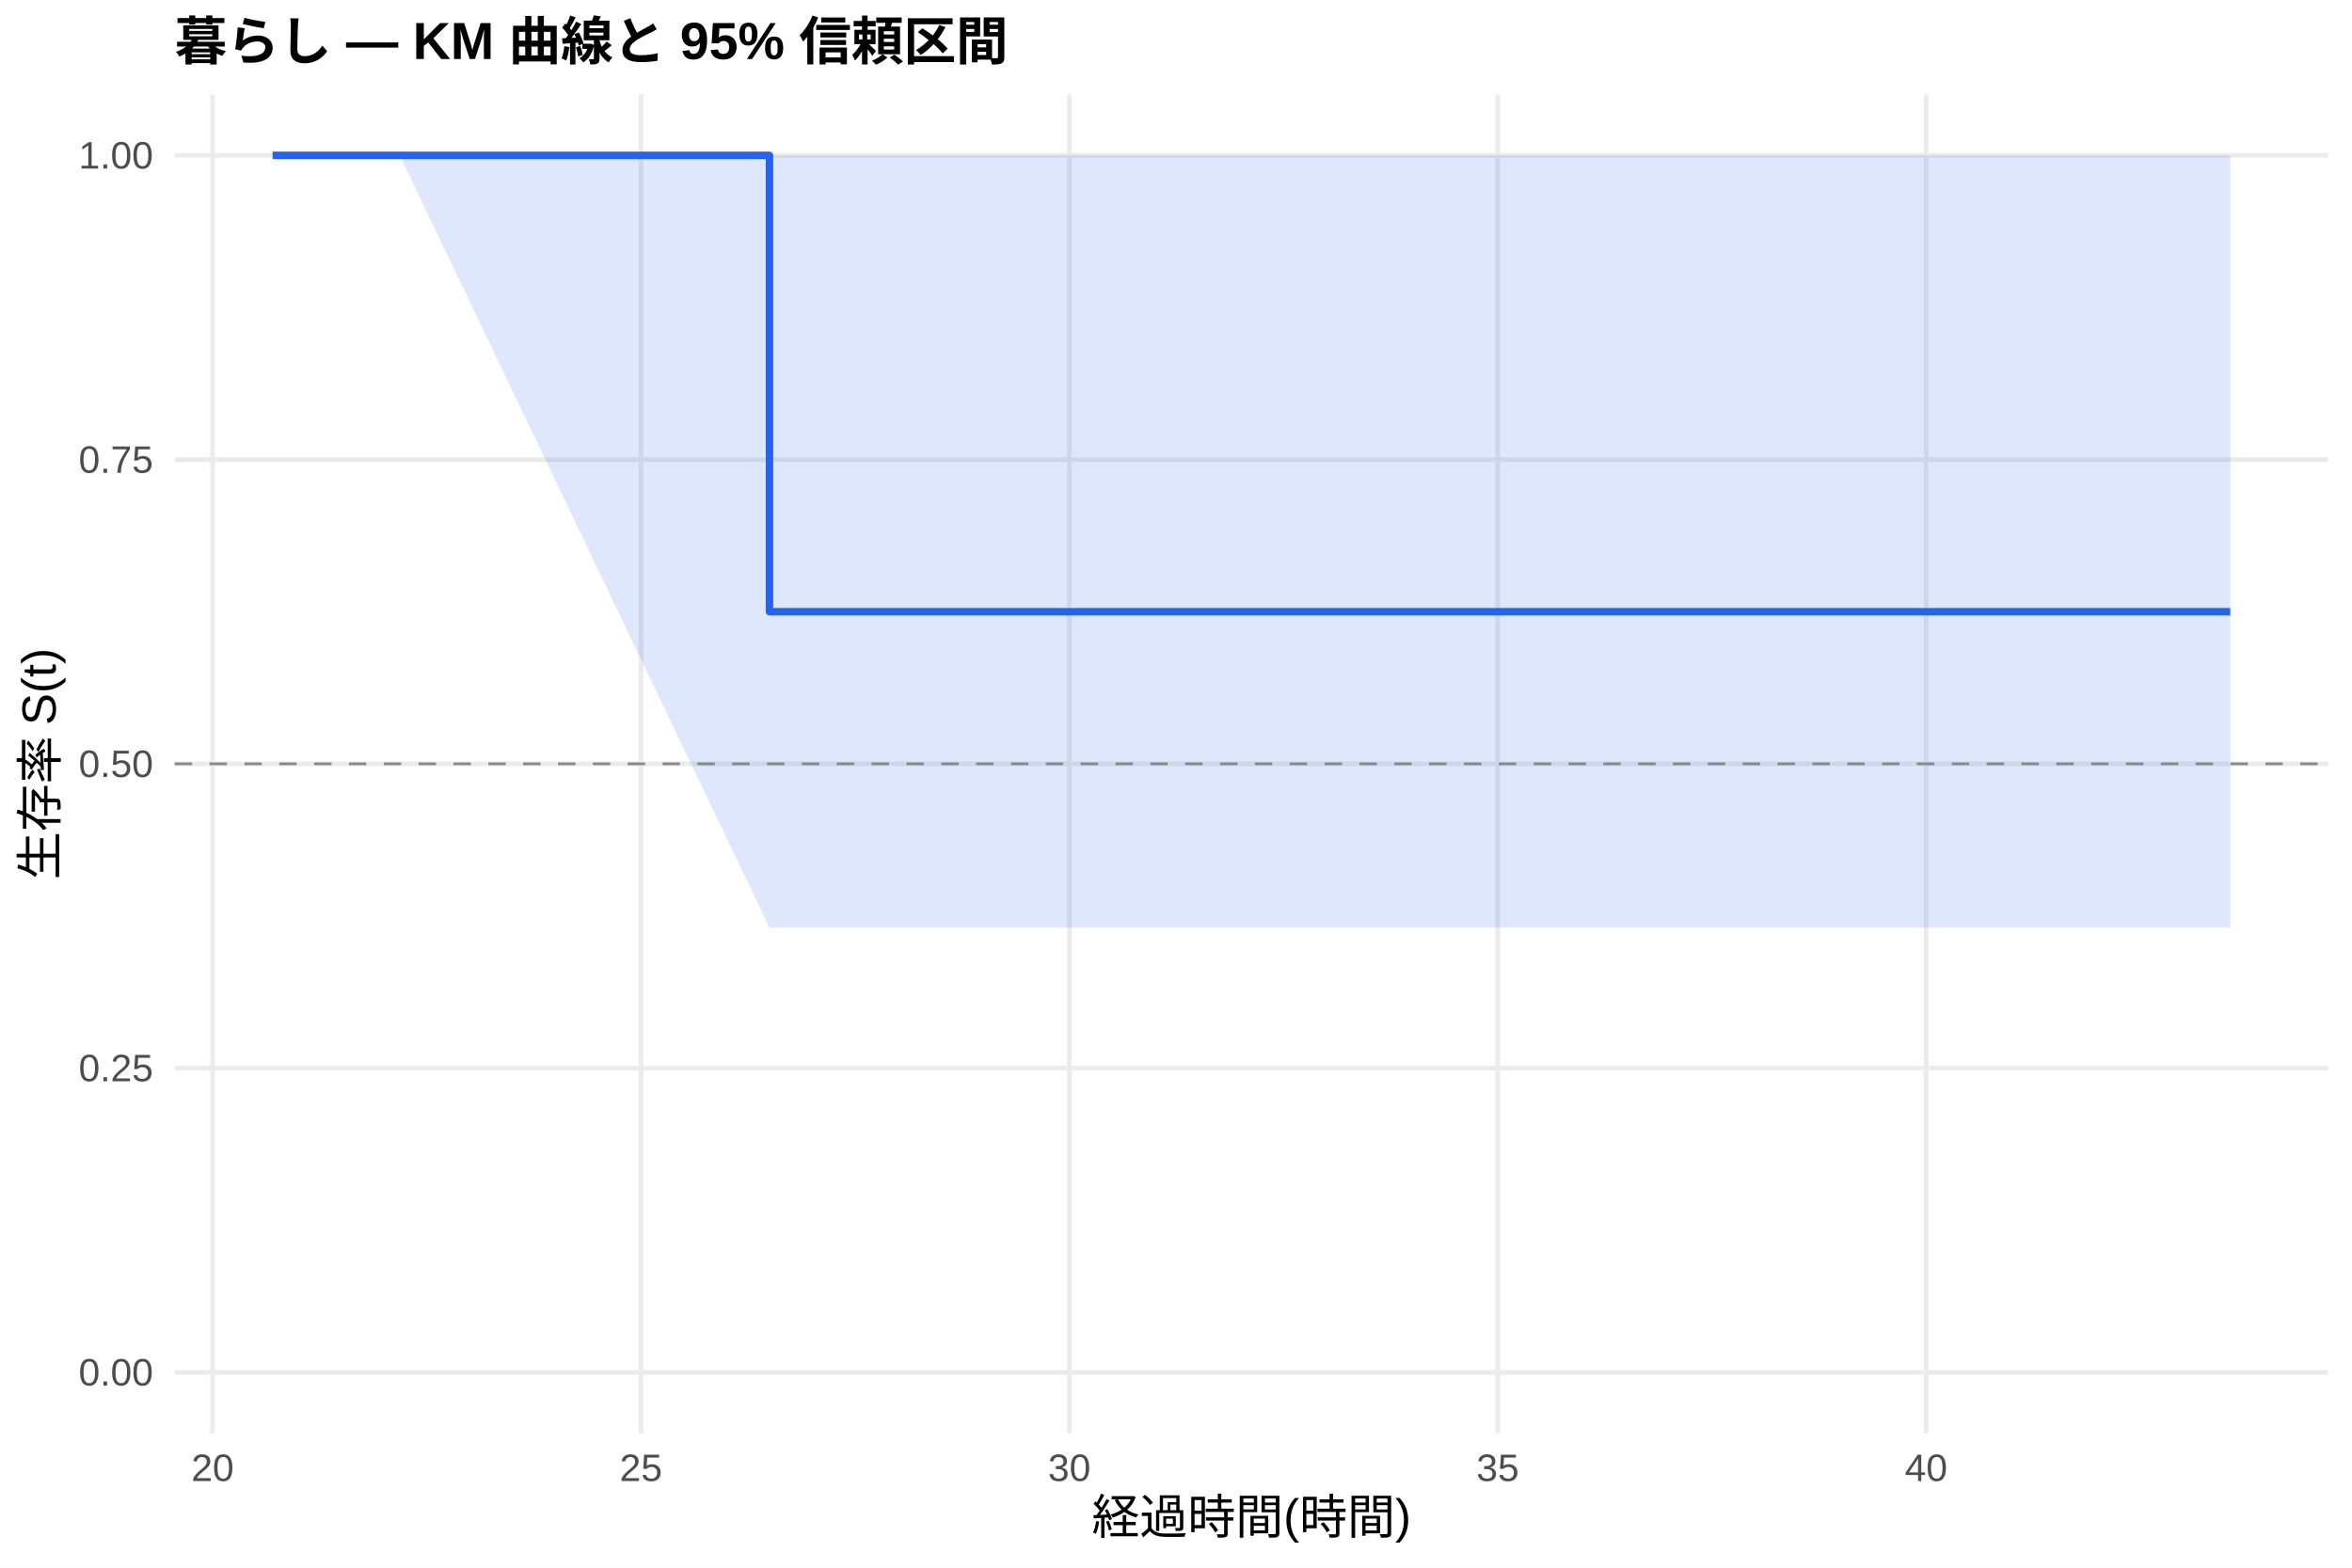
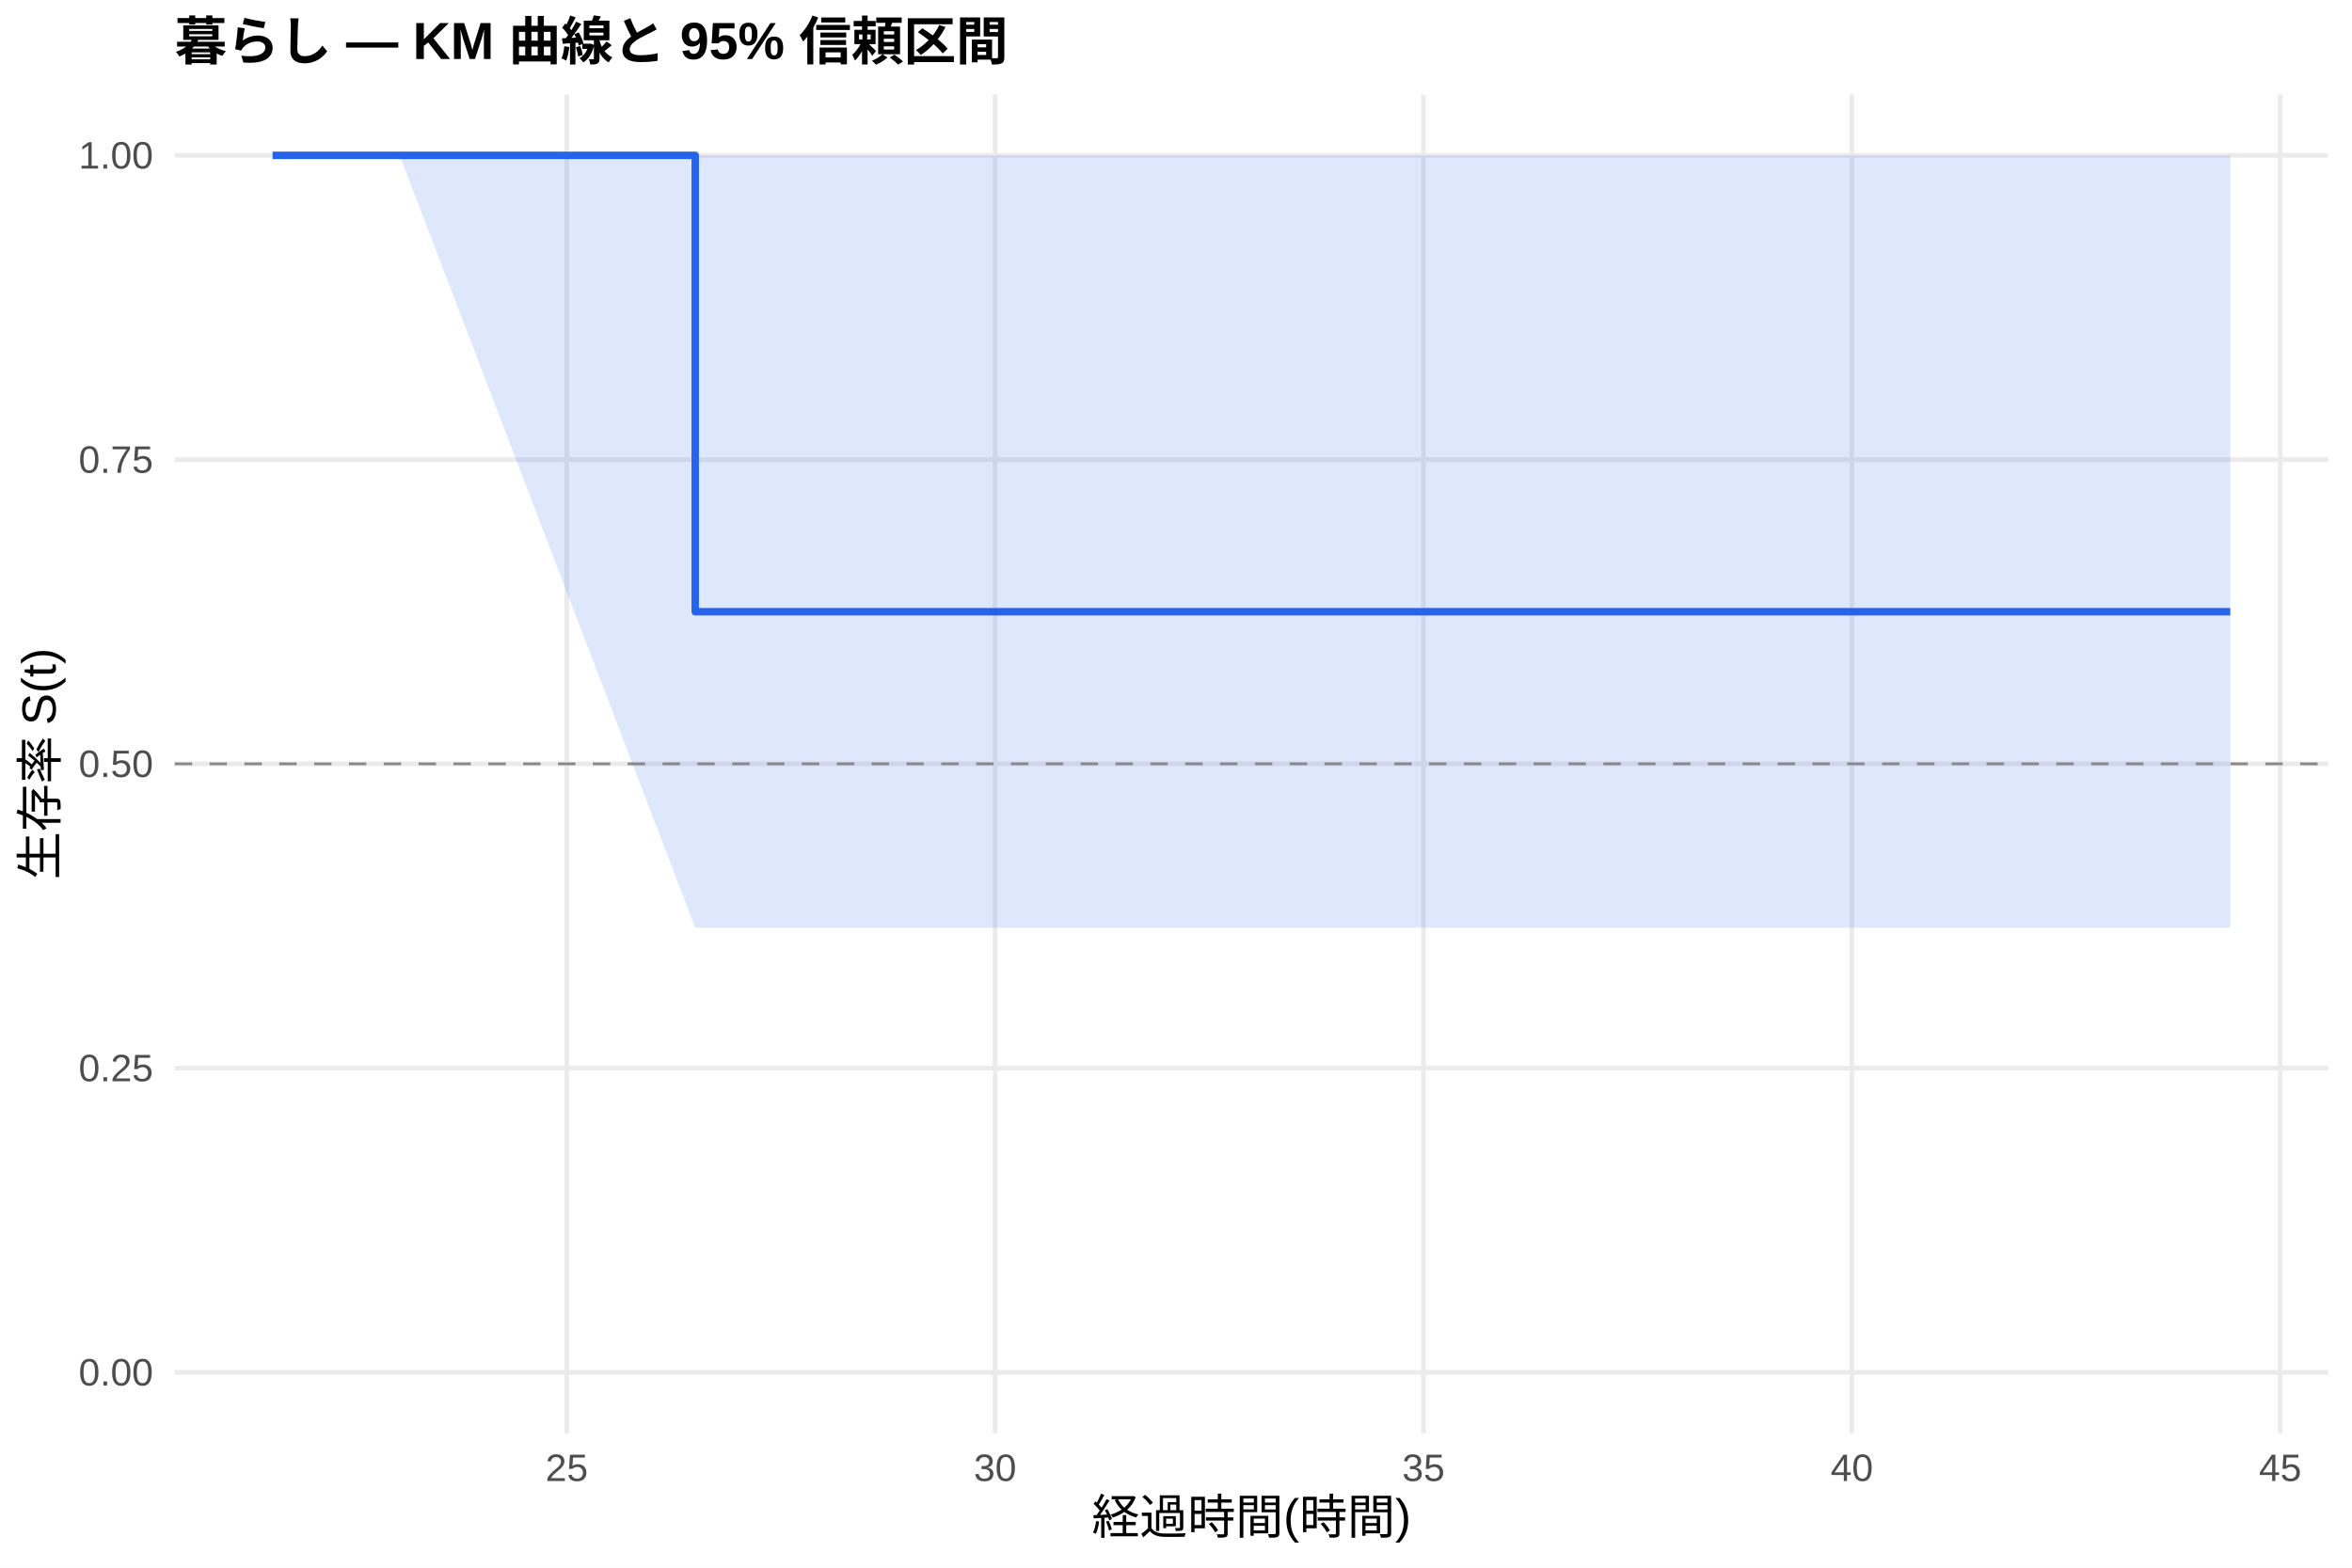
<svg xmlns="http://www.w3.org/2000/svg" width="540.00pt" height="360.00pt" viewBox="0 0 540.00 360.00">
  <g class="svglite">
    <defs>
      <style type="text/css">
    .svglite line, .svglite polyline, .svglite polygon, .svglite path, .svglite rect, .svglite circle {
      fill: none;
      stroke: #000000;
      stroke-linecap: round;
      stroke-linejoin: round;
      stroke-miterlimit: 10.00;
    }
    .svglite text {
      white-space: pre;
    }
    .svglite g.glyphgroup path {
      fill: inherit;
      stroke: none;
    }
  </style>
    </defs>
    <rect width="100%" height="100%" style="stroke: none; fill: #FFFFFF;" />
    <defs>
      <clipPath id="cpMC4wMHw1NDAuMDB8MC4wMHwzNjAuMDA=">
        <rect x="0.00" y="0.00" width="540.00" height="360.00" />
      </clipPath>
    </defs>
    <g clip-path="url(#cpMC4wMHw1NDAuMDB8MC4wMHwzNjAuMDA=)">
      <rect x="0" y="0.00" width="540.00" height="360.00" style="stroke-width: 1.07; stroke: none; fill: #FFFFFF;" />
    </g>
    <defs>
      <clipPath id="cpNDAuMTF8NTM0LjUyfDIxLjcxfDMyOS4xMg==">
        <rect x="40.11" y="21.71" width="494.41" height="307.41" />
      </clipPath>
    </defs>
    <g clip-path="url(#cpNDAuMTF8NTM0LjUyfDIxLjcxfDMyOS4xMg==)">
      <polyline points="40.11,315.14 534.52,315.14 " style="stroke-width: 1.07; stroke: #EBEBEB; stroke-linecap: butt;" />
      <polyline points="40.11,245.28 534.52,245.28 " style="stroke-width: 1.07; stroke: #EBEBEB; stroke-linecap: butt;" />
      <polyline points="40.11,175.41 534.52,175.41 " style="stroke-width: 1.07; stroke: #EBEBEB; stroke-linecap: butt;" />
      <polyline points="40.11,105.55 534.52,105.55 " style="stroke-width: 1.07; stroke: #EBEBEB; stroke-linecap: butt;" />
      <polyline points="40.11,35.68 534.52,35.68 " style="stroke-width: 1.07; stroke: #EBEBEB; stroke-linecap: butt;" />
-       <polyline points="48.81,329.12 48.81,21.71 " style="stroke-width: 1.07; stroke: #EBEBEB; stroke-linecap: butt;" />
-       <polyline points="147.16,329.12 147.16,21.71 " style="stroke-width: 1.07; stroke: #EBEBEB; stroke-linecap: butt;" />
-       <polyline points="245.52,329.12 245.52,21.71 " style="stroke-width: 1.07; stroke: #EBEBEB; stroke-linecap: butt;" />
-       <polyline points="343.87,329.12 343.87,21.71 " style="stroke-width: 1.07; stroke: #EBEBEB; stroke-linecap: butt;" />
-       <polyline points="442.22,329.12 442.22,21.71 " style="stroke-width: 1.07; stroke: #EBEBEB; stroke-linecap: butt;" />
-       <polygon points="62.58,35.68 91.76,35.68 176.67,35.68 512.05,35.68 512.05,213.03 176.67,213.03 91.76,35.68 62.58,35.68 " style="stroke-width: 0.00; stroke: none; stroke-linecap: butt; fill: #2563EB; fill-opacity: 0.15;" />
-       <polyline points="62.58,35.68 91.76,35.68 176.67,35.68 512.05,35.68 " style="stroke-width: 1.07; stroke: none; stroke-linecap: butt;" />
-       <polyline points="512.05,213.03 176.67,213.03 91.76,35.68 62.58,35.68 " style="stroke-width: 1.07; stroke: none; stroke-linecap: butt;" />
-       <polyline points="62.58,35.68 91.76,35.68 91.76,35.68 176.67,35.68 176.67,140.48 512.05,140.48 512.05,140.48 " style="stroke-width: 1.71; stroke: #2563EB; stroke-linecap: butt;" />
+       <polyline points="130.12,329.12 130.12,21.71 " style="stroke-width: 1.07; stroke: #EBEBEB; stroke-linecap: butt;" />
+       <polyline points="228.47,329.12 228.47,21.71 " style="stroke-width: 1.07; stroke: #EBEBEB; stroke-linecap: butt;" />
+       <polyline points="326.82,329.12 326.82,21.71 " style="stroke-width: 1.07; stroke: #EBEBEB; stroke-linecap: butt;" />
+       <polyline points="425.17,329.12 425.17,21.71 " style="stroke-width: 1.07; stroke: #EBEBEB; stroke-linecap: butt;" />
+       <polyline points="523.52,329.12 523.52,21.71 " style="stroke-width: 1.07; stroke: #EBEBEB; stroke-linecap: butt;" />
+       <polygon points="62.58,35.68 91.76,35.68 159.62,35.68 512.05,35.68 512.05,213.03 159.62,213.03 91.76,35.68 62.58,35.68 " style="stroke-width: 0.00; stroke: none; stroke-linecap: butt; fill: #2563EB; fill-opacity: 0.15;" />
+       <polyline points="62.58,35.68 91.76,35.68 159.62,35.68 512.05,35.68 " style="stroke-width: 1.07; stroke: none; stroke-linecap: butt;" />
+       <polyline points="512.05,213.03 159.62,213.03 91.76,35.68 62.58,35.68 " style="stroke-width: 1.07; stroke: none; stroke-linecap: butt;" />
+       <polyline points="62.58,35.68 91.76,35.68 91.76,35.68 159.62,35.68 159.62,140.48 512.05,140.48 512.05,140.48 " style="stroke-width: 1.71; stroke: #2563EB; stroke-linecap: butt;" />
      <line x1="40.11" y1="175.41" x2="534.52" y2="175.41" style="stroke-width: 0.64; stroke: #888888; stroke-dasharray: 4.00,4.00; stroke-linecap: butt;" />
    </g>
    <g clip-path="url(#cpMC4wMHw1NDAuMDB8MC4wMHwzNjAuMDA=)">
      <text x="35.18" y="318.17" text-anchor="end" style="font-size: 8.80px;fill: #4D4D4D; font-family: &quot;Liberation Sans&quot;;" textLength="17.11px" lengthAdjust="spacingAndGlyphs">0.00</text>
      <text x="35.18" y="248.30" text-anchor="end" style="font-size: 8.80px;fill: #4D4D4D; font-family: &quot;Liberation Sans&quot;;" textLength="17.11px" lengthAdjust="spacingAndGlyphs">0.25</text>
      <text x="35.18" y="178.44" text-anchor="end" style="font-size: 8.80px;fill: #4D4D4D; font-family: &quot;Liberation Sans&quot;;" textLength="17.11px" lengthAdjust="spacingAndGlyphs">0.50</text>
      <text x="35.18" y="108.57" text-anchor="end" style="font-size: 8.80px;fill: #4D4D4D; font-family: &quot;Liberation Sans&quot;;" textLength="17.11px" lengthAdjust="spacingAndGlyphs">0.75</text>
      <text x="35.18" y="38.71" text-anchor="end" style="font-size: 8.80px;fill: #4D4D4D; font-family: &quot;Liberation Sans&quot;;" textLength="17.11px" lengthAdjust="spacingAndGlyphs">1.00</text>
-       <text x="48.81" y="340.10" text-anchor="middle" style="font-size: 8.80px;fill: #4D4D4D; font-family: &quot;Liberation Sans&quot;;" textLength="9.78px" lengthAdjust="spacingAndGlyphs">20</text>
-       <text x="147.16" y="340.10" text-anchor="middle" style="font-size: 8.80px;fill: #4D4D4D; font-family: &quot;Liberation Sans&quot;;" textLength="9.78px" lengthAdjust="spacingAndGlyphs">25</text>
-       <text x="245.52" y="340.10" text-anchor="middle" style="font-size: 8.80px;fill: #4D4D4D; font-family: &quot;Liberation Sans&quot;;" textLength="9.78px" lengthAdjust="spacingAndGlyphs">30</text>
-       <text x="343.87" y="340.10" text-anchor="middle" style="font-size: 8.80px;fill: #4D4D4D; font-family: &quot;Liberation Sans&quot;;" textLength="9.78px" lengthAdjust="spacingAndGlyphs">35</text>
-       <text x="442.22" y="340.10" text-anchor="middle" style="font-size: 8.80px;fill: #4D4D4D; font-family: &quot;Liberation Sans&quot;;" textLength="9.78px" lengthAdjust="spacingAndGlyphs">40</text>
+       <text x="130.12" y="340.10" text-anchor="middle" style="font-size: 8.80px;fill: #4D4D4D; font-family: &quot;Liberation Sans&quot;;" textLength="9.78px" lengthAdjust="spacingAndGlyphs">25</text>
+       <text x="228.47" y="340.10" text-anchor="middle" style="font-size: 8.80px;fill: #4D4D4D; font-family: &quot;Liberation Sans&quot;;" textLength="9.78px" lengthAdjust="spacingAndGlyphs">30</text>
+       <text x="326.82" y="340.10" text-anchor="middle" style="font-size: 8.80px;fill: #4D4D4D; font-family: &quot;Liberation Sans&quot;;" textLength="9.78px" lengthAdjust="spacingAndGlyphs">35</text>
+       <text x="425.17" y="340.10" text-anchor="middle" style="font-size: 8.80px;fill: #4D4D4D; font-family: &quot;Liberation Sans&quot;;" textLength="9.78px" lengthAdjust="spacingAndGlyphs">40</text>
+       <text x="523.52" y="340.10" text-anchor="middle" style="font-size: 8.80px;fill: #4D4D4D; font-family: &quot;Liberation Sans&quot;;" textLength="9.78px" lengthAdjust="spacingAndGlyphs">45</text>
      <text x="287.32" y="352.24" text-anchor="middle" style="font-size: 11.00px; font-family: &quot;Liberation Sans&quot;;" textLength="73.31px" lengthAdjust="spacingAndGlyphs">経過時間(時間)</text>
      <text transform="translate(13.05,175.41) rotate(-90)" text-anchor="middle" style="font-size: 11.00px; font-family: &quot;Liberation Sans&quot;;" textLength="53.78px" lengthAdjust="spacingAndGlyphs">生存率 S(t)</text>
      <text x="40.11" y="13.74" style="font-size: 12.00px; font-weight: bold; font-family: &quot;Liberation Sans&quot;;" textLength="191.33px" lengthAdjust="spacingAndGlyphs">暮らし — KM 曲線と 95% 信頼区間</text>
    </g>
  </g>
</svg>
